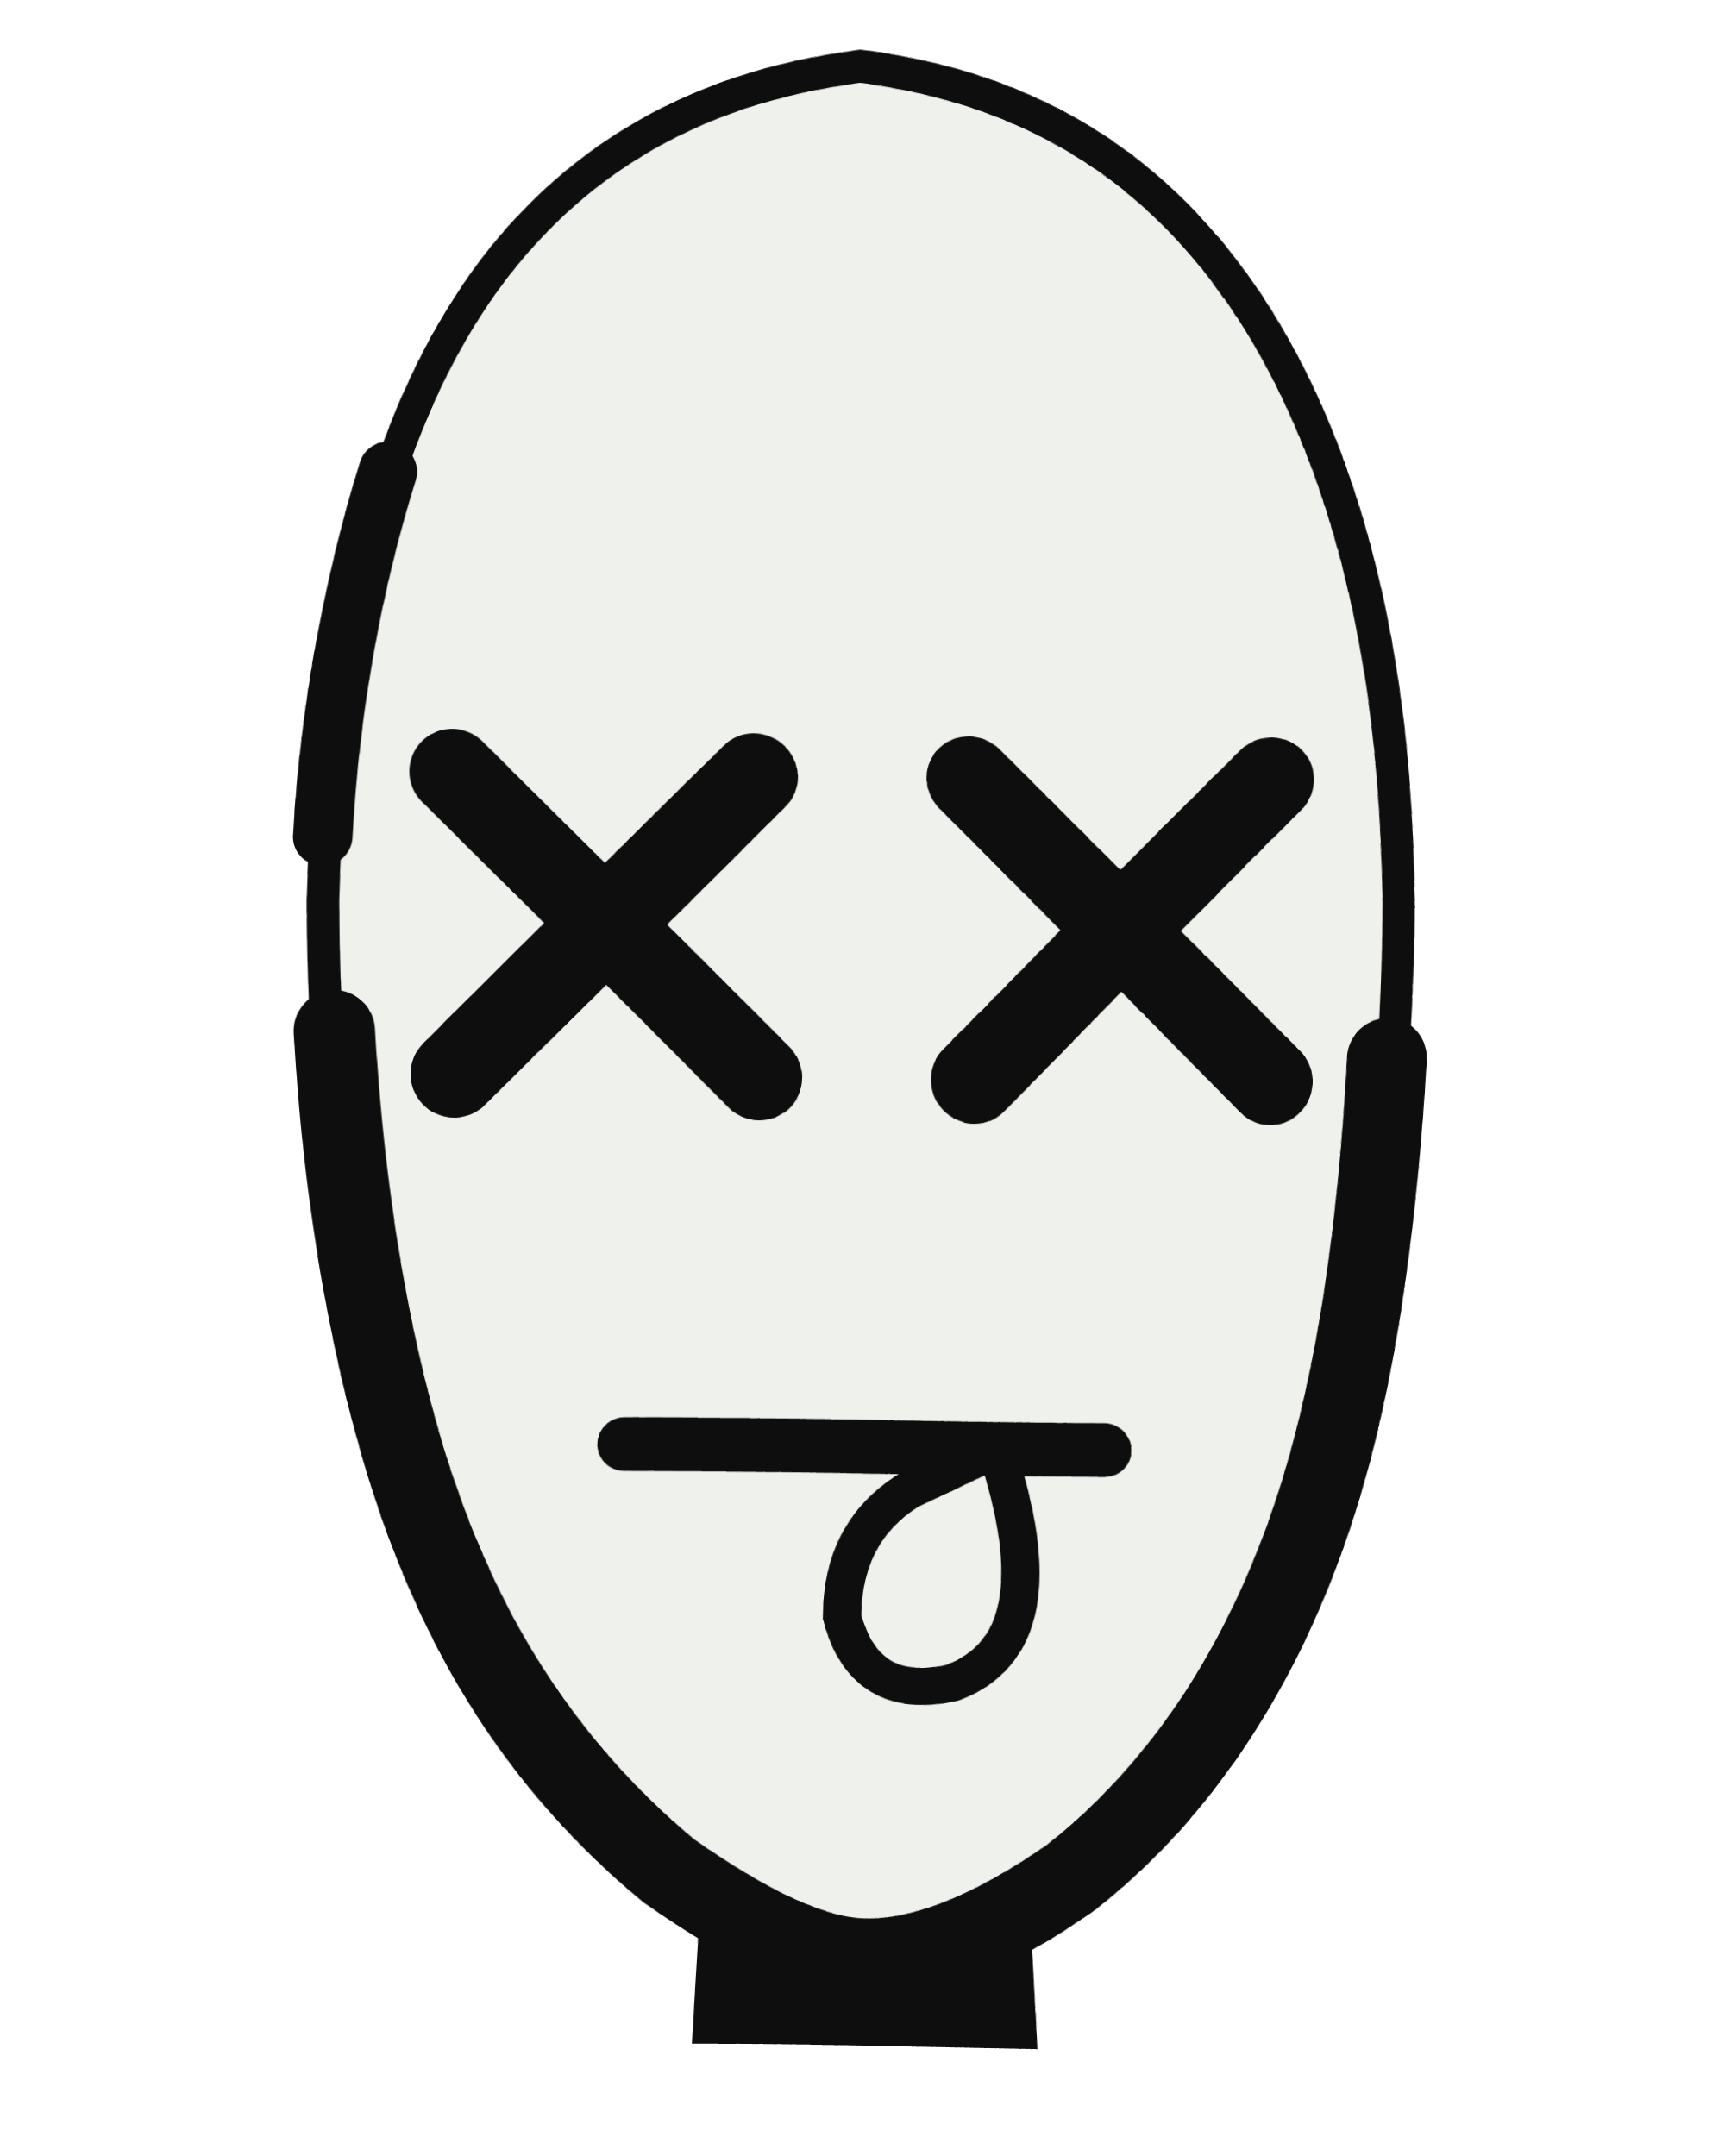
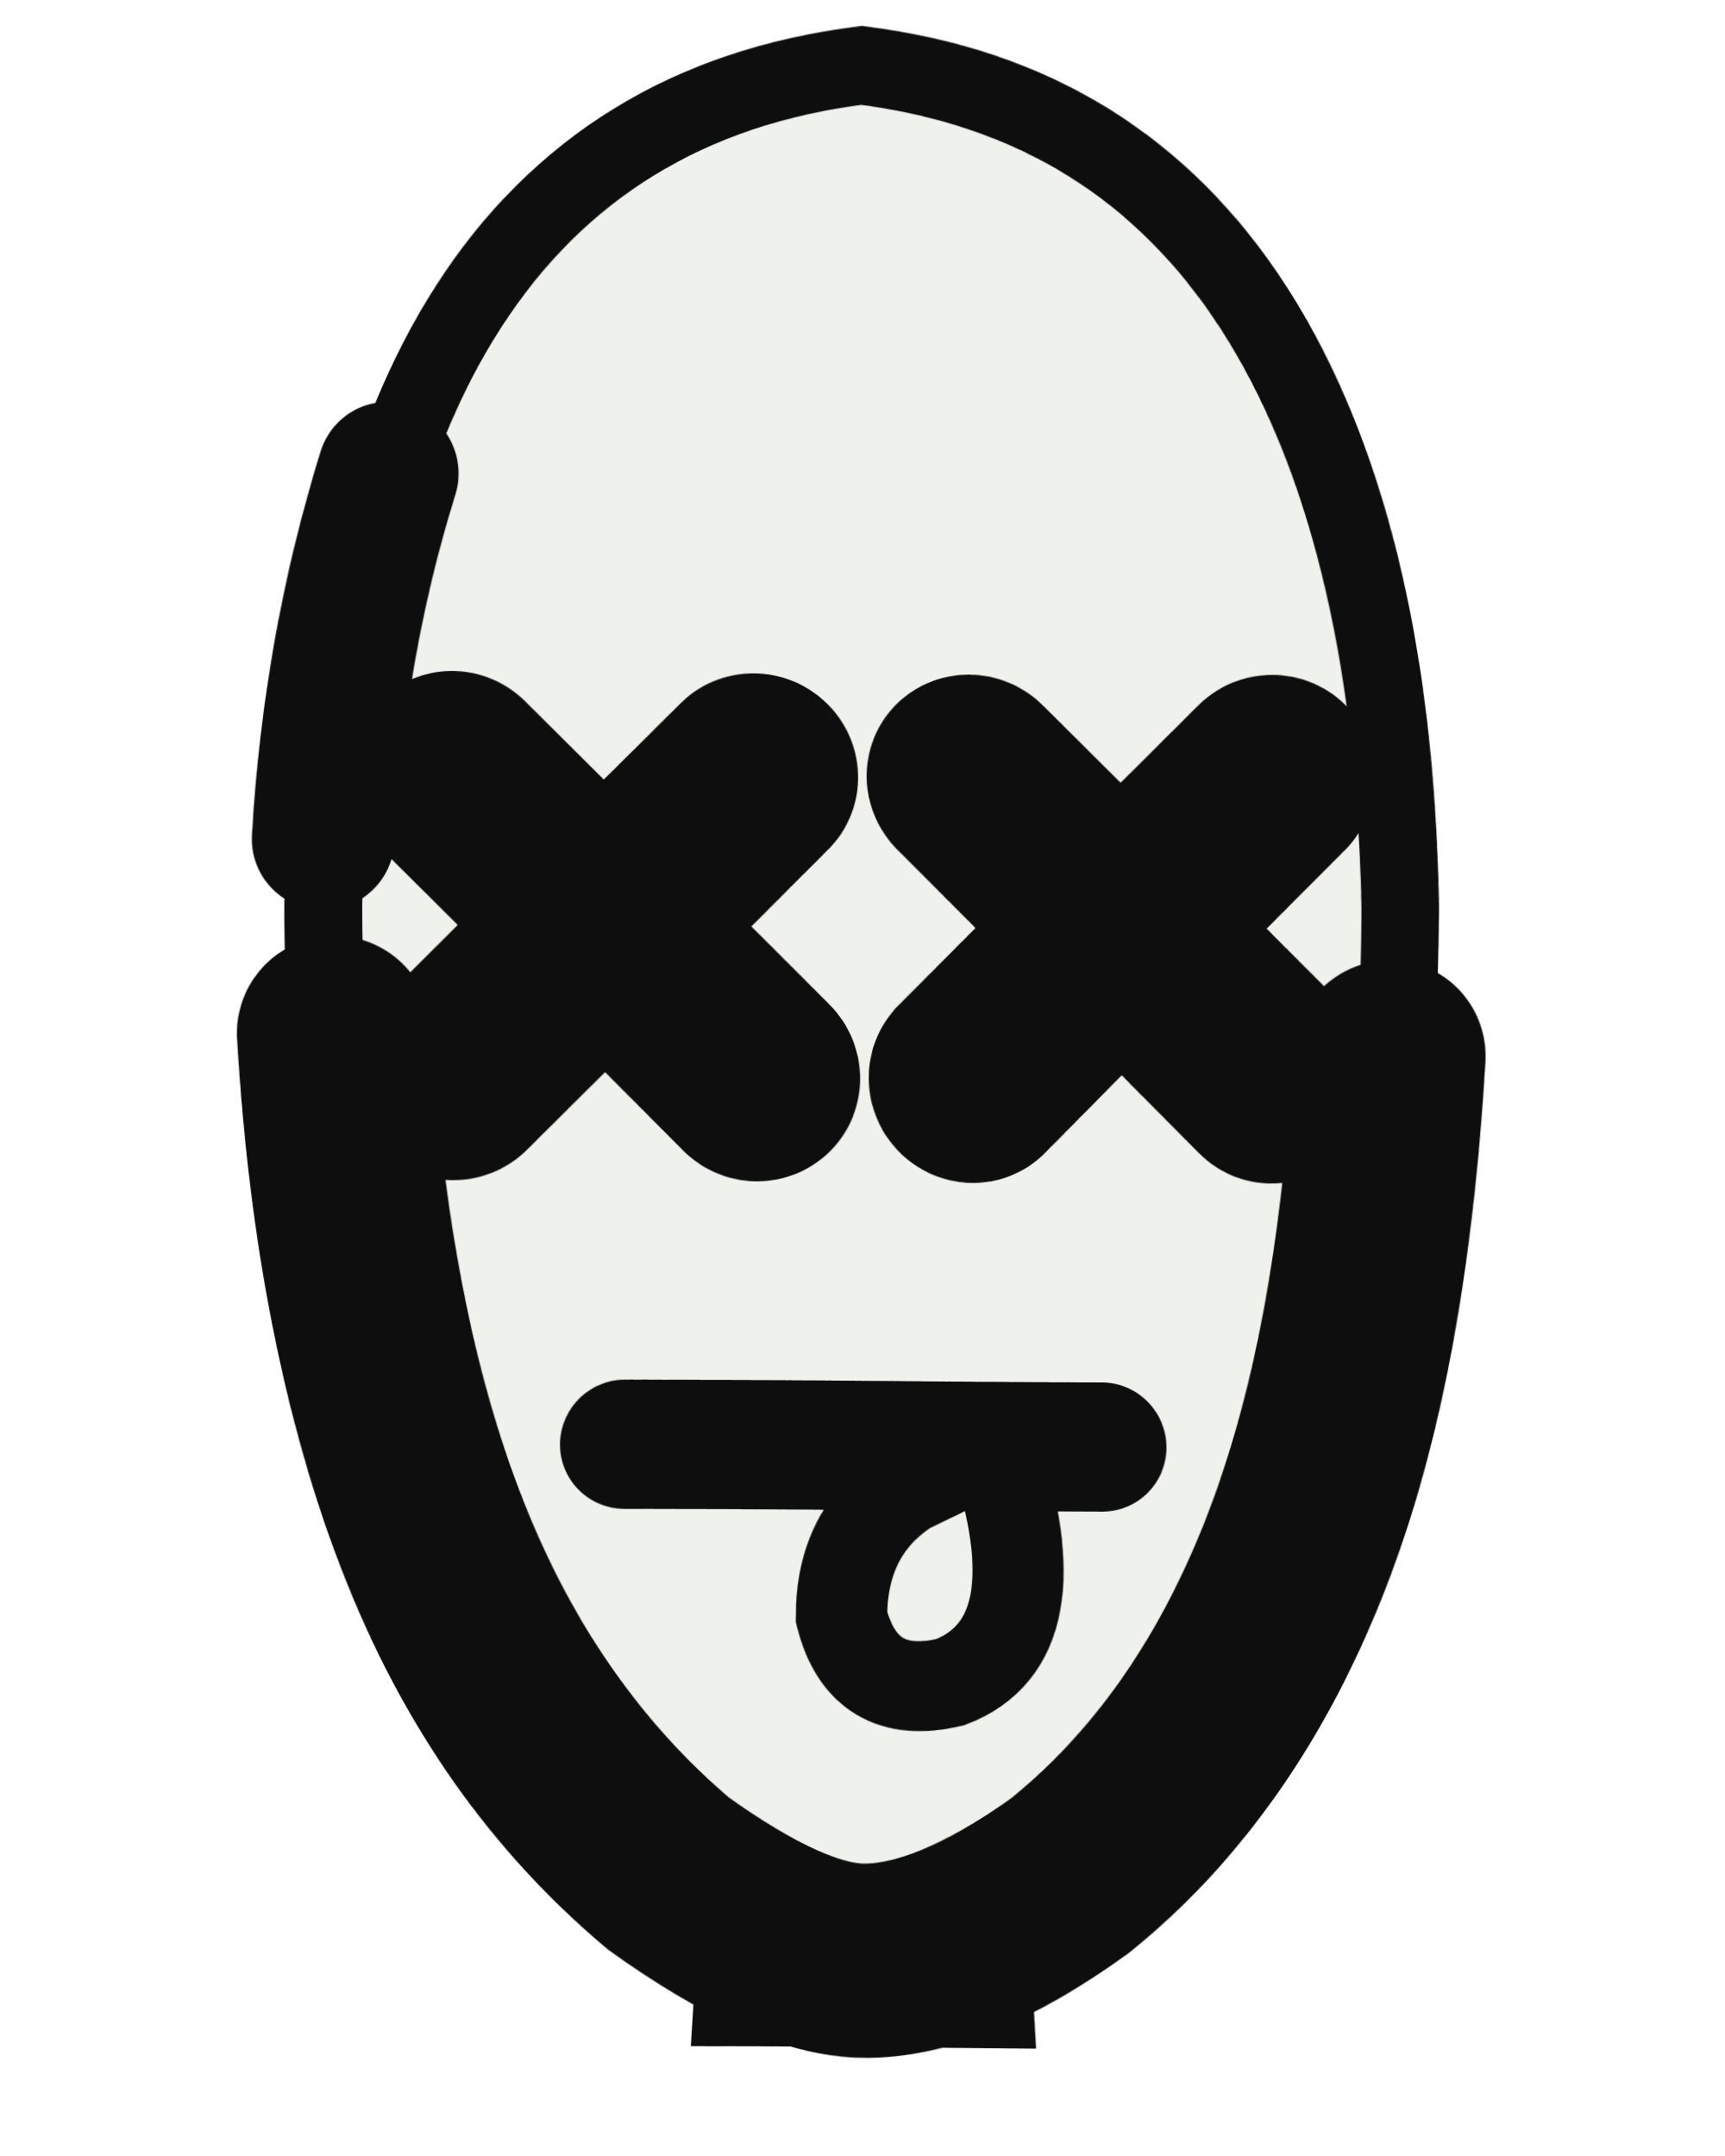
<svg xmlns="http://www.w3.org/2000/svg" viewBox="0 0 160 200" width="160" height="200">
  <defs>
    <filter id="ink" x="-20%" y="-20%" width="140%" height="140%">
      <feTurbulence type="fractalNoise" baseFrequency="0.014" numOctaves="1" seed="18" result="n" />
-       <feDisplacementMap in="SourceGraphic" in2="n" scale="2.4" xChannelSelector="R" yChannelSelector="G" />
+       <feDisplacementMap in="SourceGraphic" in2="n" scale="1.1" xChannelSelector="R" yChannelSelector="G" />
    </filter>
  </defs>
  <g filter="url(#ink)">
    <path d="M66 158 L64 190 L96 190 L94 158 Z" fill="#0e0e0e" />
-     <path d="M80 6 Q128 12 130 84 Q130 146 100 172 Q88 182 80 182 Q72 182 60 172 Q30 146 30 84 Q32 12 80 6 Z" fill="#eef1ec" stroke="#0e0e0e" stroke-width="3" />
-     <path d="M31 96 Q34 150 62 174 Q73 182 80 182 Q88 182 99 174 Q126 152 129 98" fill="none" stroke="#0e0e0e" stroke-width="7.5" stroke-linecap="round" />
-     <path d="M30 78 Q31 60 36 44" fill="none" stroke="#0e0e0e" stroke-width="5.5" stroke-linecap="round" />
-     <path d="M42 72 L70 100 M70 72 L42 100" stroke="#0e0e0e" stroke-width="8" stroke-linecap="round" />
-     <path d="M90 72 L118 100 M118 72 L90 100" stroke="#0e0e0e" stroke-width="8" stroke-linecap="round" />
-     <path d="M58 134 L102 134" stroke="#0e0e0e" stroke-width="5" stroke-linecap="round" />
-     <path d="M92 134 Q98 152 88 156 Q80 158 78 150 Q78 142 84 138 Z" fill="#eef1ec" stroke="#0e0e0e" stroke-width="3.5" />
+     <path d="M80 6 Q128 12 130 84 Q130 146 100 172 Q88 182 80 182 Q72 182 60 172 Q30 146 30 84 Q32 12 80 6 Z" fill="#eef1ec" stroke="#0e0e0e" stroke-width="7.2" />
+     <path d="M31 96 Q34 150 62 174 Q73 182 80 182 Q88 182 99 174 Q126 152 129 98" fill="none" stroke="#0e0e0e" stroke-width="18.0" stroke-linecap="round" />
+     <path d="M30 78 Q31 60 36 44" fill="none" stroke="#0e0e0e" stroke-width="13.2" stroke-linecap="round" />
+     <path d="M42 72 L70 100 M70 72 L42 100" stroke="#0e0e0e" stroke-width="19.2" stroke-linecap="round" />
+     <path d="M90 72 L118 100 M118 72 L90 100" stroke="#0e0e0e" stroke-width="19.2" stroke-linecap="round" />
+     <path d="M58 134 L102 134" stroke="#0e0e0e" stroke-width="12.0" stroke-linecap="round" />
+     <path d="M92 134 Q98 152 88 156 Q80 158 78 150 Q78 142 84 138 Z" fill="#eef1ec" stroke="#0e0e0e" stroke-width="8.4" />
  </g>
</svg>
